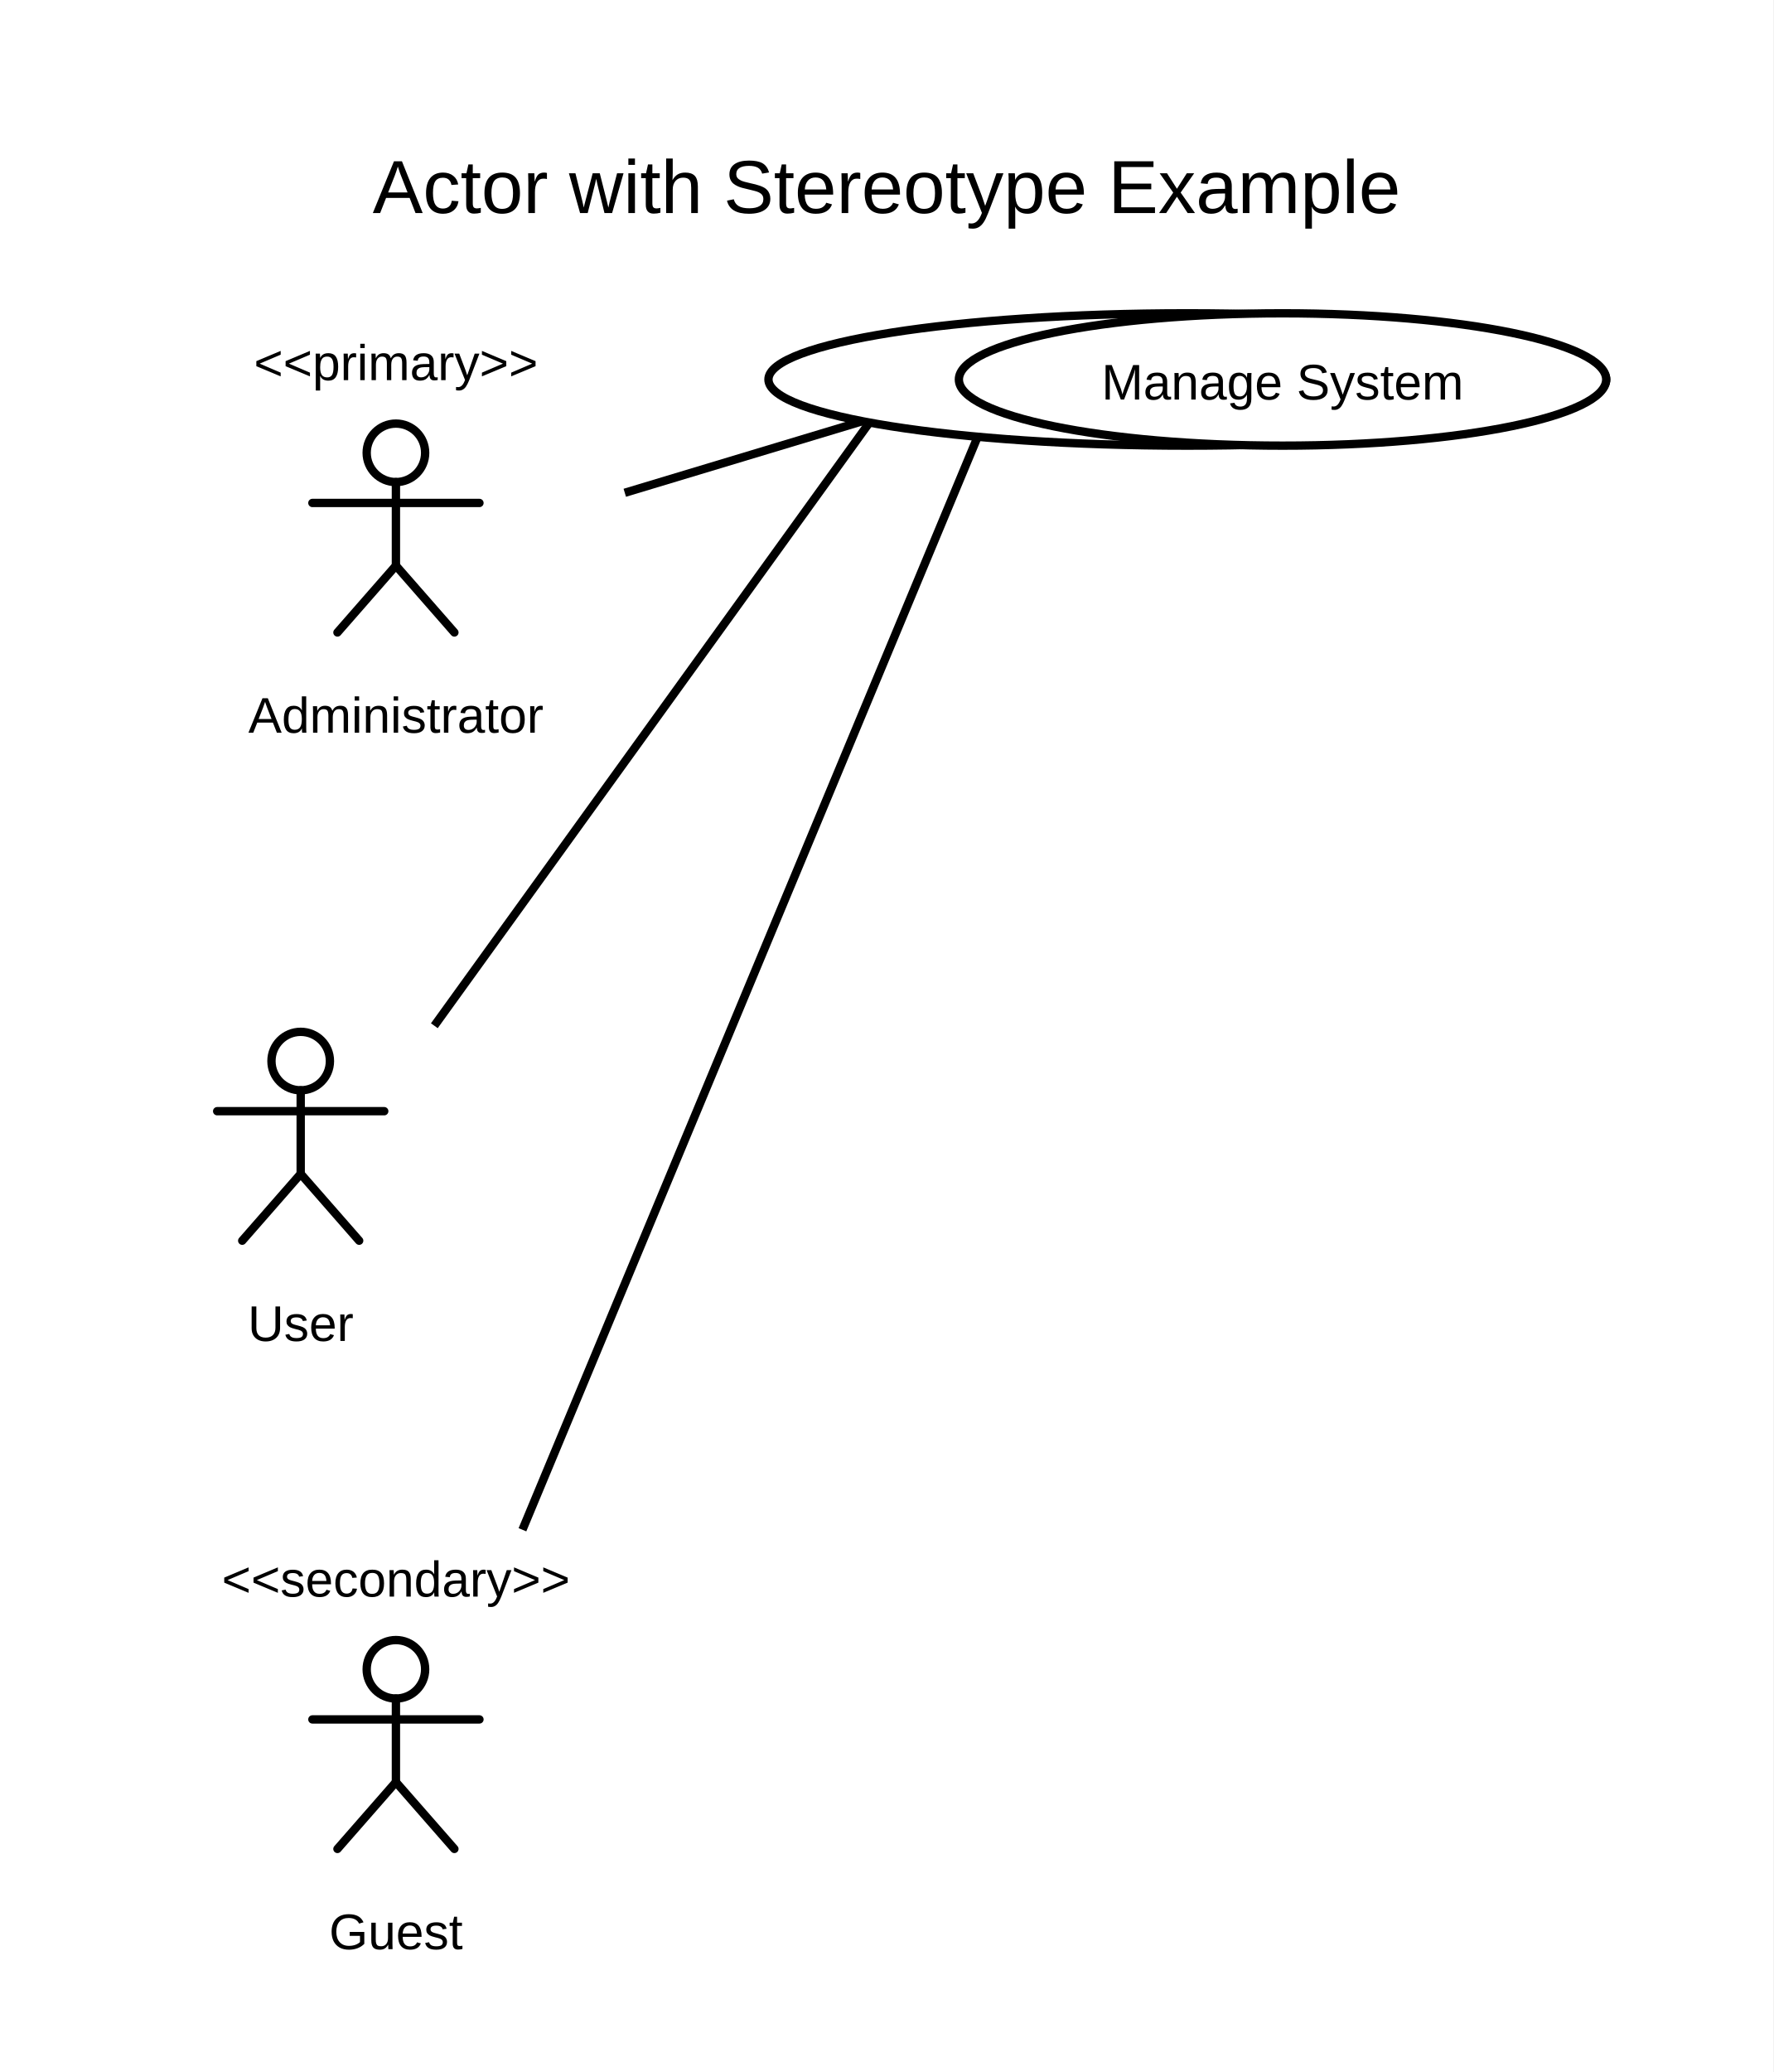
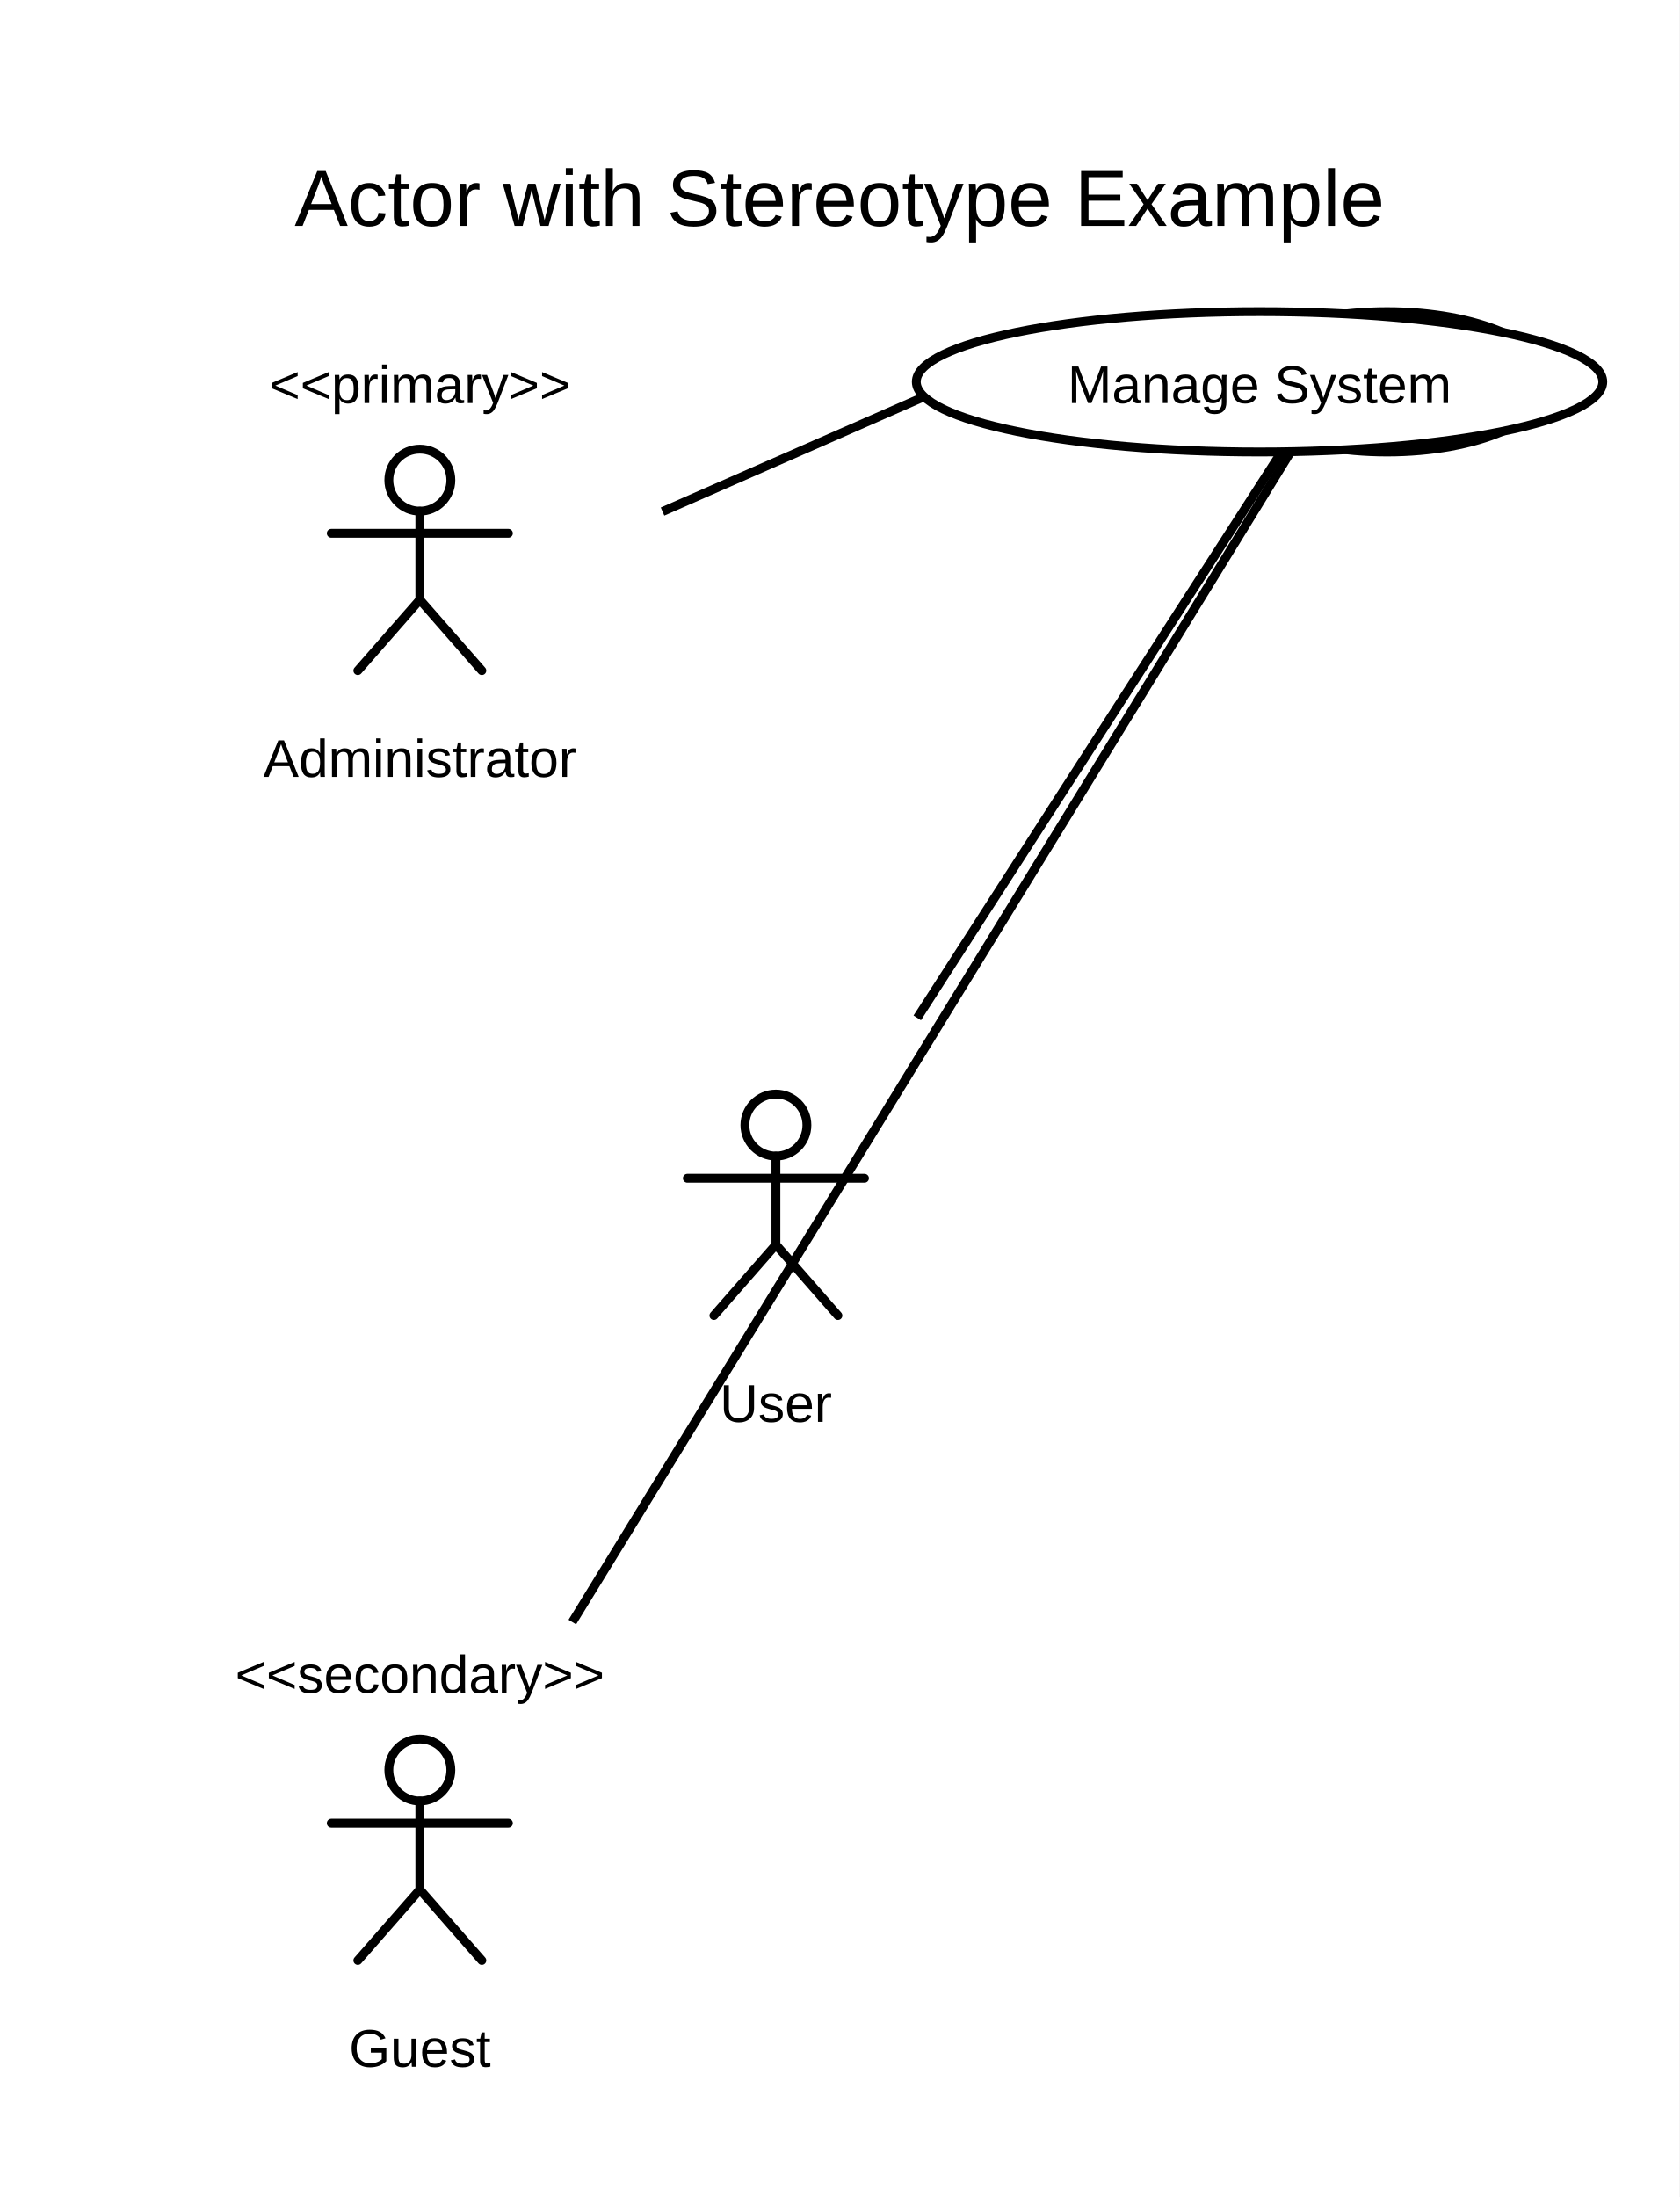
- <svg xmlns="http://www.w3.org/2000/svg" width="424.598" height="496" viewBox="0 0 424.598 496">
+ <svg xmlns="http://www.w3.org/2000/svg" width="379.2" height="496" viewBox="0 0 379.2 496">
  <rect width="100%" height="100%" fill="white" />
  <defs>
    <symbol id="uml-actor" viewBox="0 0 64 64">
      <g fill="none" stroke="#000" stroke-width="2" stroke-linecap="round" stroke-linejoin="round">
        <circle cx="32" cy="13" r="7" />
        <line x1="32" y1="20" x2="32" y2="40" />
        <line x1="12" y1="25" x2="52" y2="25" />
        <line x1="32" y1="40" x2="18" y2="56" />
        <line x1="32" y1="40" x2="46" y2="56" />
      </g>
    </symbol>
  </defs>
  <g id="__builtin__:diagram/0">
-     <text x="212.299" y="51" text-anchor="middle" font-size="18" font-family="Arial" fill="black">
-       <tspan x="212.299" dy="0">Actor with Stereotype Example</tspan>
+     <text x="189.6" y="51" text-anchor="middle" font-size="18" font-family="Arial" fill="black">
+       <tspan x="189.6" dy="0">Actor with Stereotype Example</tspan>
    </text>
  </g>
-   <line x1="104" y1="245.543" x2="208.18" y2="101.153" stroke="black" stroke-width="2" />
-   <line x1="149.6" y1="117.963" x2="230.724" y2="93.527" stroke="black" stroke-width="2" />
-   <line x1="125.096" y1="366.2" x2="234.097" y2="104.552" stroke="black" stroke-width="2" />
+   <line x1="207.114" y1="229.8" x2="291.352" y2="98.94" stroke="black" stroke-width="2" />
+   <line x1="149.6" y1="115.492" x2="208.668" y2="89.563" stroke="black" stroke-width="2" />
+   <line x1="129.229" y1="366.2" x2="293.009" y2="99.438" stroke="black" stroke-width="2" />
  <g id="uml:actor/1">
-     <svg x="40" y="241" width="64" height="64" viewBox="0 0 64 64" fill="black">
+     <svg x="143.2" y="241" width="64" height="64" viewBox="0 0 64 64" fill="black">
      <use href="#uml-actor" />
    </svg>
-     <text x="72" y="321" text-anchor="middle" font-size="12" font-family="Arial" fill="black">
-       <tspan x="72" dy="0">User</tspan>
+     <text x="175.2" y="321" text-anchor="middle" font-size="12" font-family="Arial" fill="black">
+       <tspan x="175.2" dy="0">User</tspan>
    </text>
  </g>
  <g id="uml:actor/2">
    <text x="94.8" y="91" text-anchor="middle" font-size="12" font-family="Arial" fill="black">
      <tspan x="94.8" dy="0">&lt;&lt;primary&gt;&gt;</tspan>
    </text>
    <svg x="62.8" y="95.4" width="64" height="64" viewBox="0 0 64 64" fill="black">
      <use href="#uml-actor" />
    </svg>
    <text x="94.8" y="175.4" text-anchor="middle" font-size="12" font-family="Arial" fill="black">
      <tspan x="94.8" dy="0">Administrator</tspan>
    </text>
  </g>
  <g id="uml:actor/3">
    <text x="94.8" y="382.2" text-anchor="middle" font-size="12" font-family="Arial" fill="black">
      <tspan x="94.8" dy="0">&lt;&lt;secondary&gt;&gt;</tspan>
    </text>
    <svg x="62.8" y="386.6" width="64" height="64" viewBox="0 0 64 64" fill="black">
      <use href="#uml-actor" />
    </svg>
    <text x="94.8" y="466.6" text-anchor="middle" font-size="12" font-family="Arial" fill="black">
      <tspan x="94.8" dy="0">Guest</tspan>
    </text>
  </g>
  <g id="uml:usecase/4">
-     <ellipse cx="284.299" cy="90.839" rx="100.299" ry="15.839" fill="white" stroke="black" stroke-width="2" />
-     <text x="284.299" y="95.639" text-anchor="middle" font-size="12" font-family="Arial" fill="black">
-       <tspan x="284.299" dy="0">Login</tspan>
+     <ellipse cx="313.2" cy="86.2" rx="36.77" ry="15.839" fill="white" stroke="black" stroke-width="2" />
+     <text x="313.2" y="91" text-anchor="middle" font-size="12" font-family="Arial" fill="black">
+       <tspan x="313.2" dy="0">Login</tspan>
    </text>
  </g>
  <g id="uml:usecase/5">
-     <ellipse cx="307.099" cy="90.839" rx="77.499" ry="15.839" fill="white" stroke="black" stroke-width="2" />
-     <text x="307.099" y="95.639" text-anchor="middle" font-size="12" font-family="Arial" fill="black">
-       <tspan x="307.099" dy="0">Manage System</tspan>
+     <ellipse cx="284.4" cy="86.2" rx="77.499" ry="15.839" fill="white" stroke="black" stroke-width="2" />
+     <text x="284.4" y="91" text-anchor="middle" font-size="12" font-family="Arial" fill="black">
+       <tspan x="284.4" dy="0">Manage System</tspan>
    </text>
  </g>
</svg>
